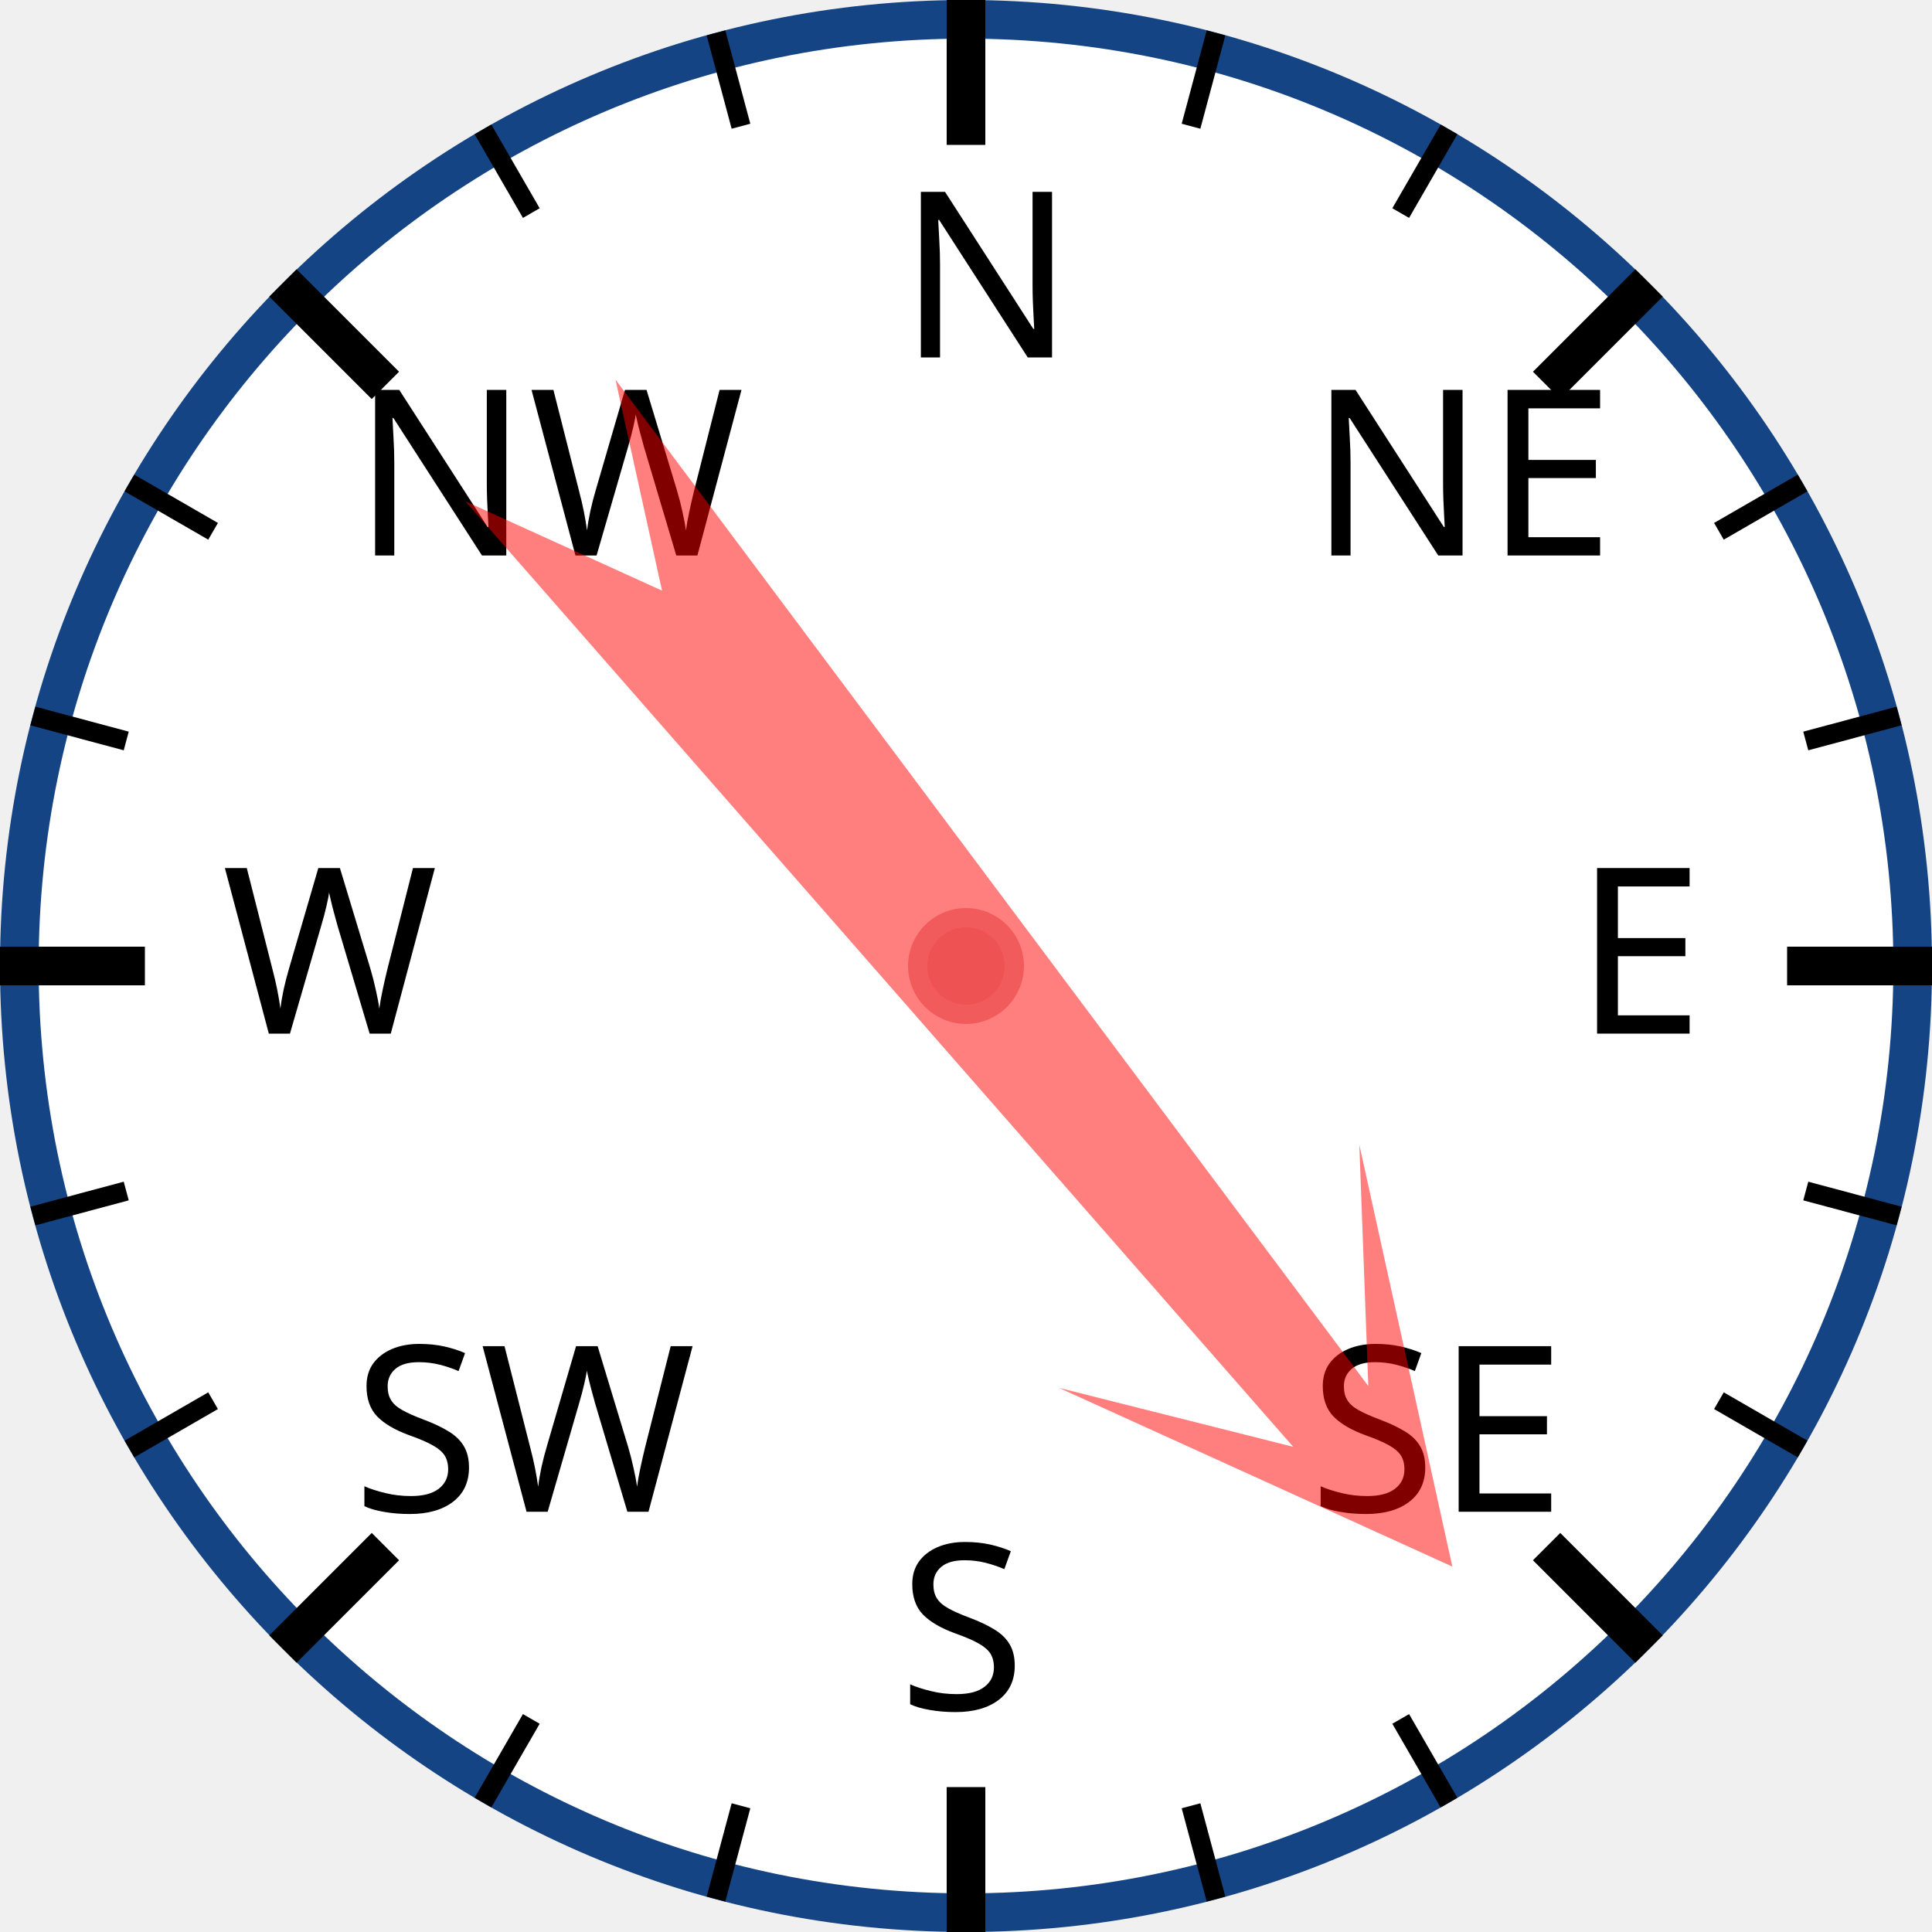
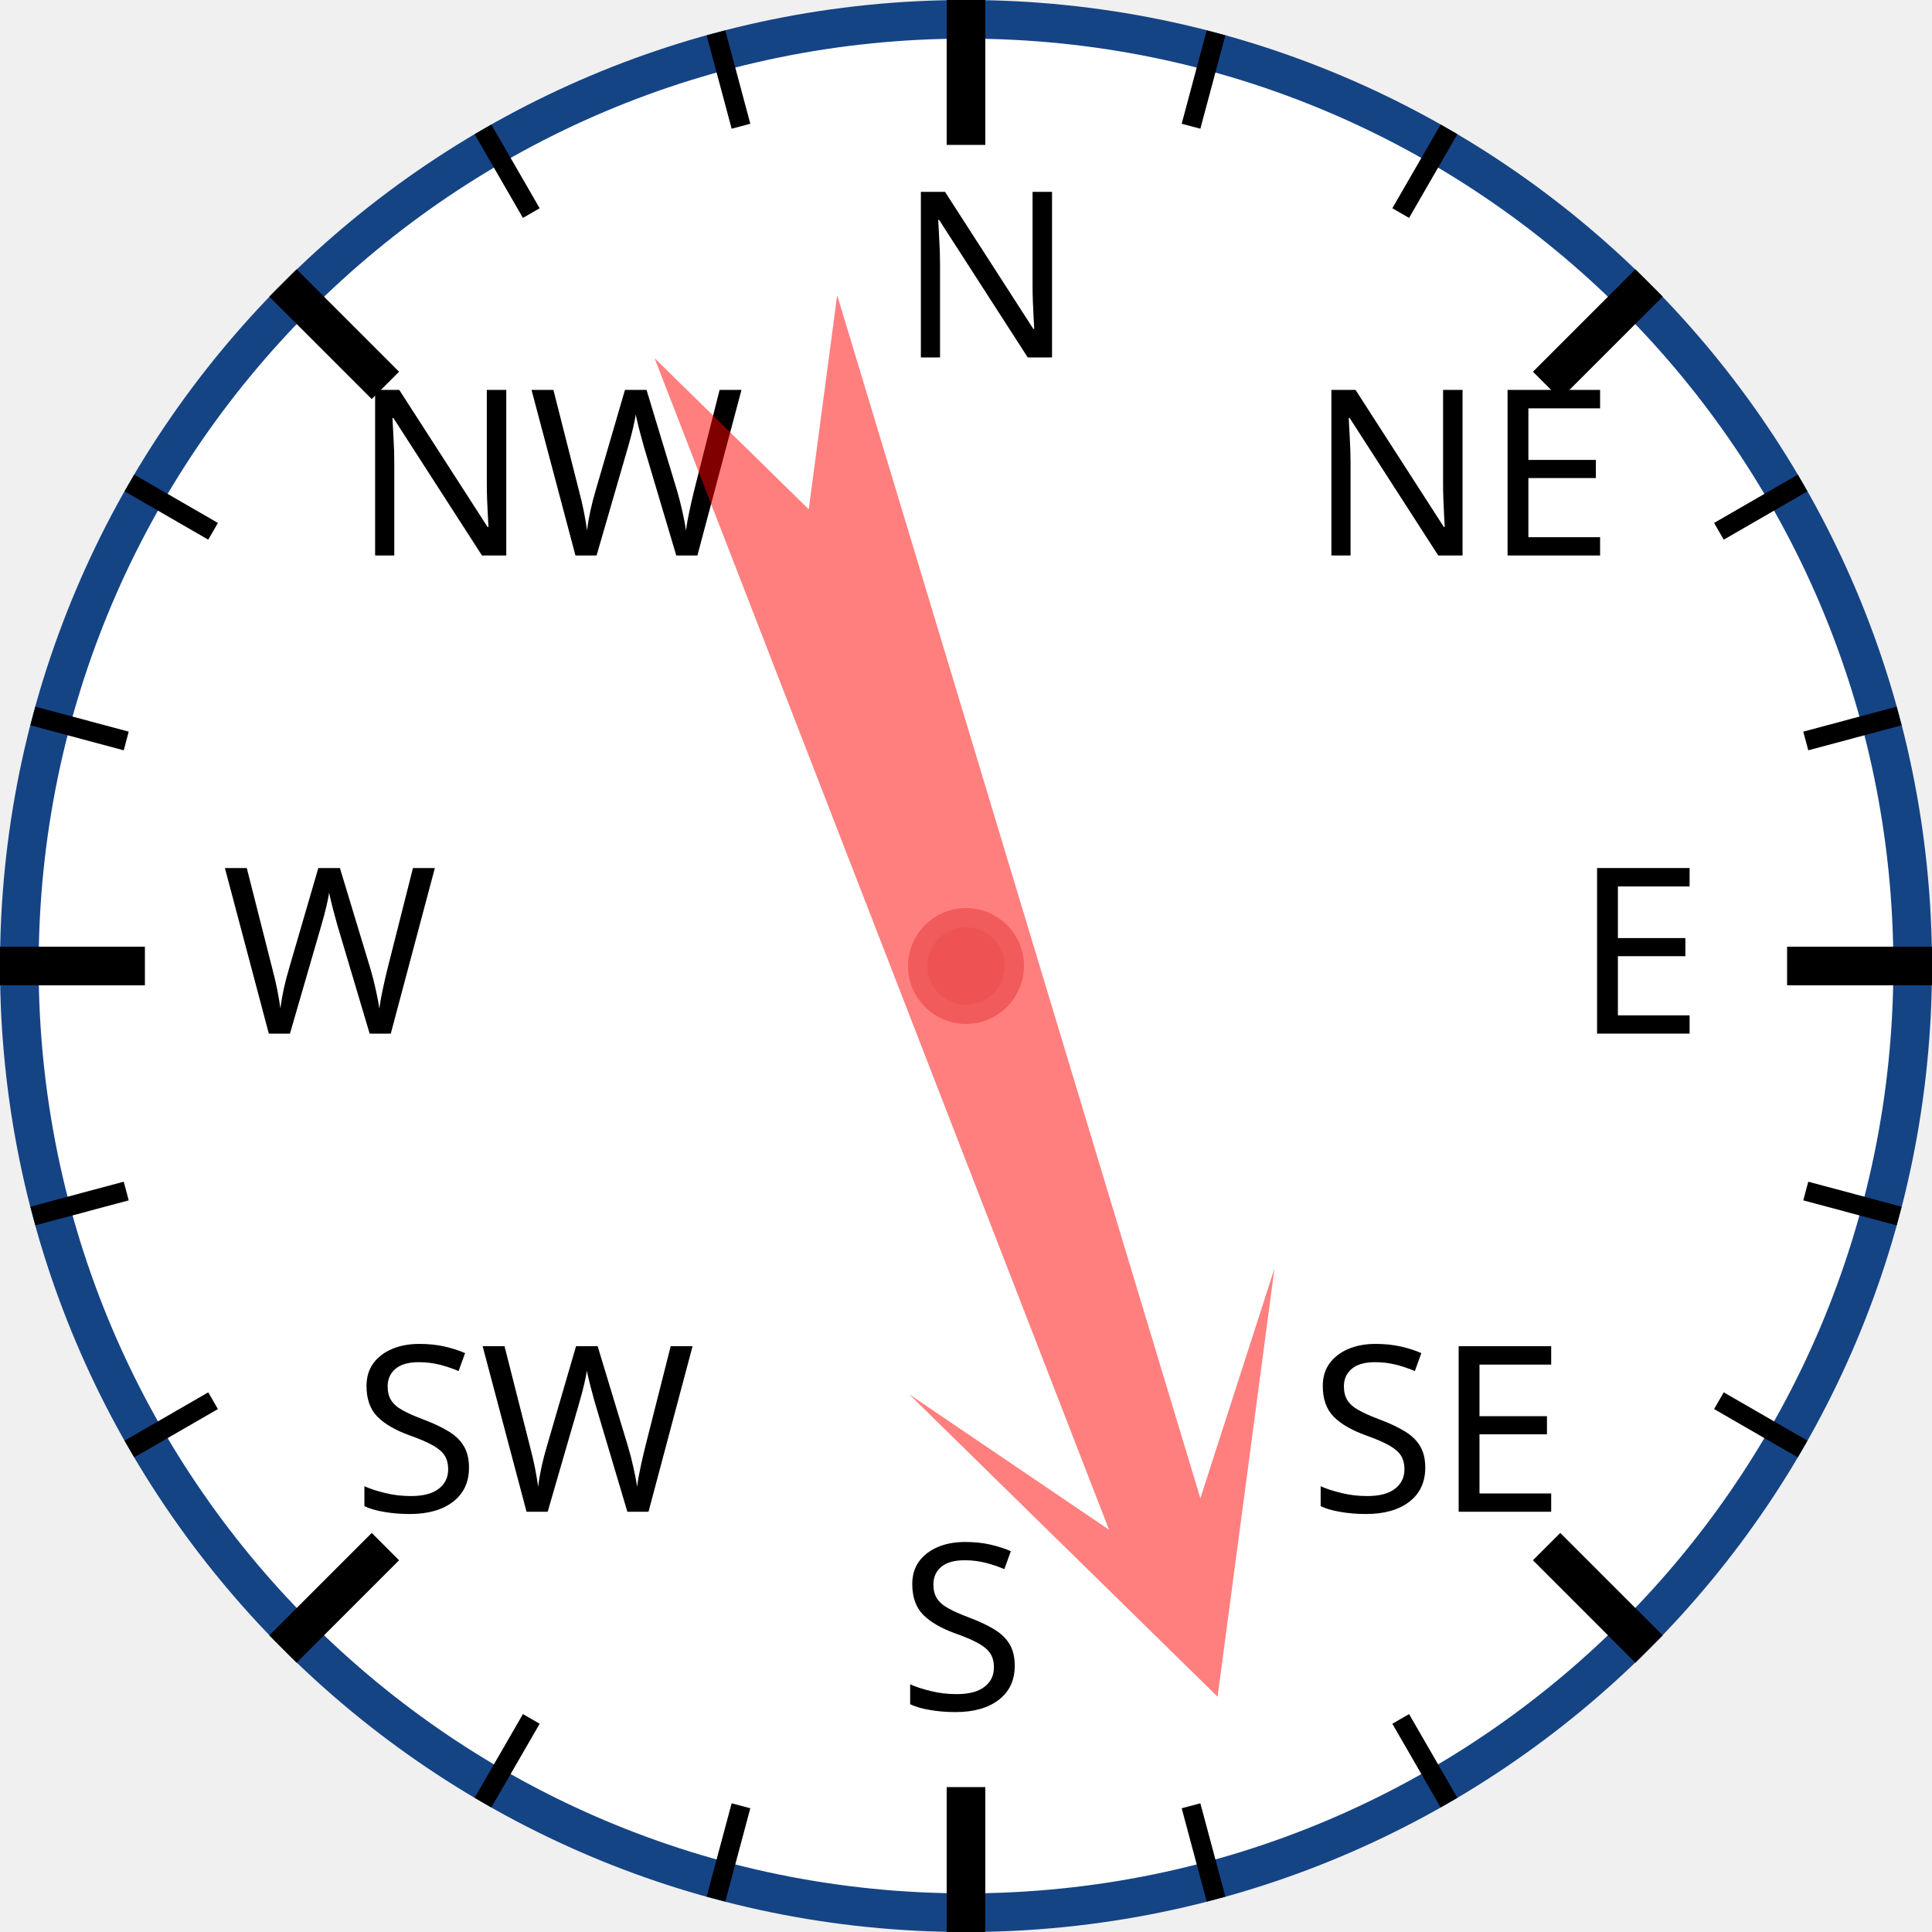
<svg xmlns="http://www.w3.org/2000/svg" width="120px" height="120px" viewBox="0 0 200 200">
  <circle cx="100" cy="100" r="98" style="fill: white; stroke: #154485; stroke-width: 4;" />
  <text x="93.0" y="37.0" style="font-family: sans-serif; font-size: 18pt;">N</text>
  <line x1="100.0" y1="0.0" x2="100.0" y2="15.0" style="stroke: black; stroke-width: 4;" />
  <line x1="74.118" y1="3.407" x2="76.706" y2="13.067" style="stroke: black; stroke-width: 2;" />
  <line x1="50" y1="13.397" x2="55" y2="22.058" style="stroke: black; stroke-width: 2;" />
  <text x="36.503" y="57.503" style="font-family: sans-serif; font-size: 18pt;">NW</text>
  <line x1="29.289" y1="29.289" x2="39.896" y2="39.896" style="stroke: black; stroke-width: 4;" />
  <line x1="13.397" y1="50" x2="22.058" y2="55" style="stroke: black; stroke-width: 2;" />
  <line x1="3.407" y1="74.118" x2="13.067" y2="76.706" style="stroke: black; stroke-width: 2;" />
  <text x="23.0" y="107.0" style="font-family: sans-serif; font-size: 18pt;">W</text>
  <line x1="0.0" y1="100.0" x2="15.0" y2="100.0" style="stroke: black; stroke-width: 4;" />
  <line x1="3.407" y1="125.882" x2="13.067" y2="123.294" style="stroke: black; stroke-width: 2;" />
  <line x1="13.397" y1="150" x2="22.058" y2="145" style="stroke: black; stroke-width: 2;" />
  <text x="36.503" y="156.497" style="font-family: sans-serif; font-size: 18pt;">SW</text>
  <line x1="29.289" y1="170.711" x2="39.896" y2="160.104" style="stroke: black; stroke-width: 4;" />
  <line x1="50" y1="186.603" x2="55" y2="177.942" style="stroke: black; stroke-width: 2;" />
  <line x1="74.118" y1="196.593" x2="76.706" y2="186.933" style="stroke: black; stroke-width: 2;" />
  <text x="93" y="177.0" style="font-family: sans-serif; font-size: 18pt;">S</text>
  <line x1="100" y1="200.0" x2="100" y2="185.0" style="stroke: black; stroke-width: 4;" />
  <line x1="125.882" y1="196.593" x2="123.294" y2="186.933" style="stroke: black; stroke-width: 2;" />
  <line x1="150.0" y1="186.603" x2="145.0" y2="177.942" style="stroke: black; stroke-width: 2;" />
  <text x="135.497" y="156.497" style="font-family: sans-serif; font-size: 18pt;">SE</text>
  <line x1="170.711" y1="170.711" x2="160.104" y2="160.104" style="stroke: black; stroke-width: 4;" />
  <line x1="186.603" y1="150" x2="177.942" y2="145" style="stroke: black; stroke-width: 2;" />
  <line x1="196.593" y1="125.882" x2="186.933" y2="123.294" style="stroke: black; stroke-width: 2;" />
  <text x="163.0" y="107" style="font-family: sans-serif; font-size: 18pt;">E</text>
  <line x1="200.0" y1="100" x2="185.0" y2="100" style="stroke: black; stroke-width: 4;" />
  <line x1="196.593" y1="74.118" x2="186.933" y2="76.706" style="stroke: black; stroke-width: 2;" />
  <line x1="186.603" y1="50" x2="177.942" y2="55" style="stroke: black; stroke-width: 2;" />
  <text x="135.497" y="57.503" style="font-family: sans-serif; font-size: 18pt;">NE</text>
  <line x1="170.711" y1="29.289" x2="160.104" y2="39.896" style="stroke: black; stroke-width: 4;" />
  <line x1="150" y1="13.397" x2="145" y2="22.058" style="stroke: black; stroke-width: 2;" />
  <line x1="125.882" y1="3.407" x2="123.294" y2="13.067" style="stroke: black; stroke-width: 2;" />
-   <polygon points="100 20 120 60 105 40 110 170 100 150 90 170 95 40 80 60" style="fill: red; fill-opacity: 0.5;" transform="rotate(141,100,100)" />
+   <polygon points="100 20 120 60 105 40 110 170 100 150 90 170 95 40 80 60" style="fill: red; fill-opacity: 0.5;" transform="rotate(161,100,100)" />
  <circle cx="100" cy="100" r="5" style="fill: #EE5252; stroke: #F25B5B; stroke-width: 2;" />
</svg>
